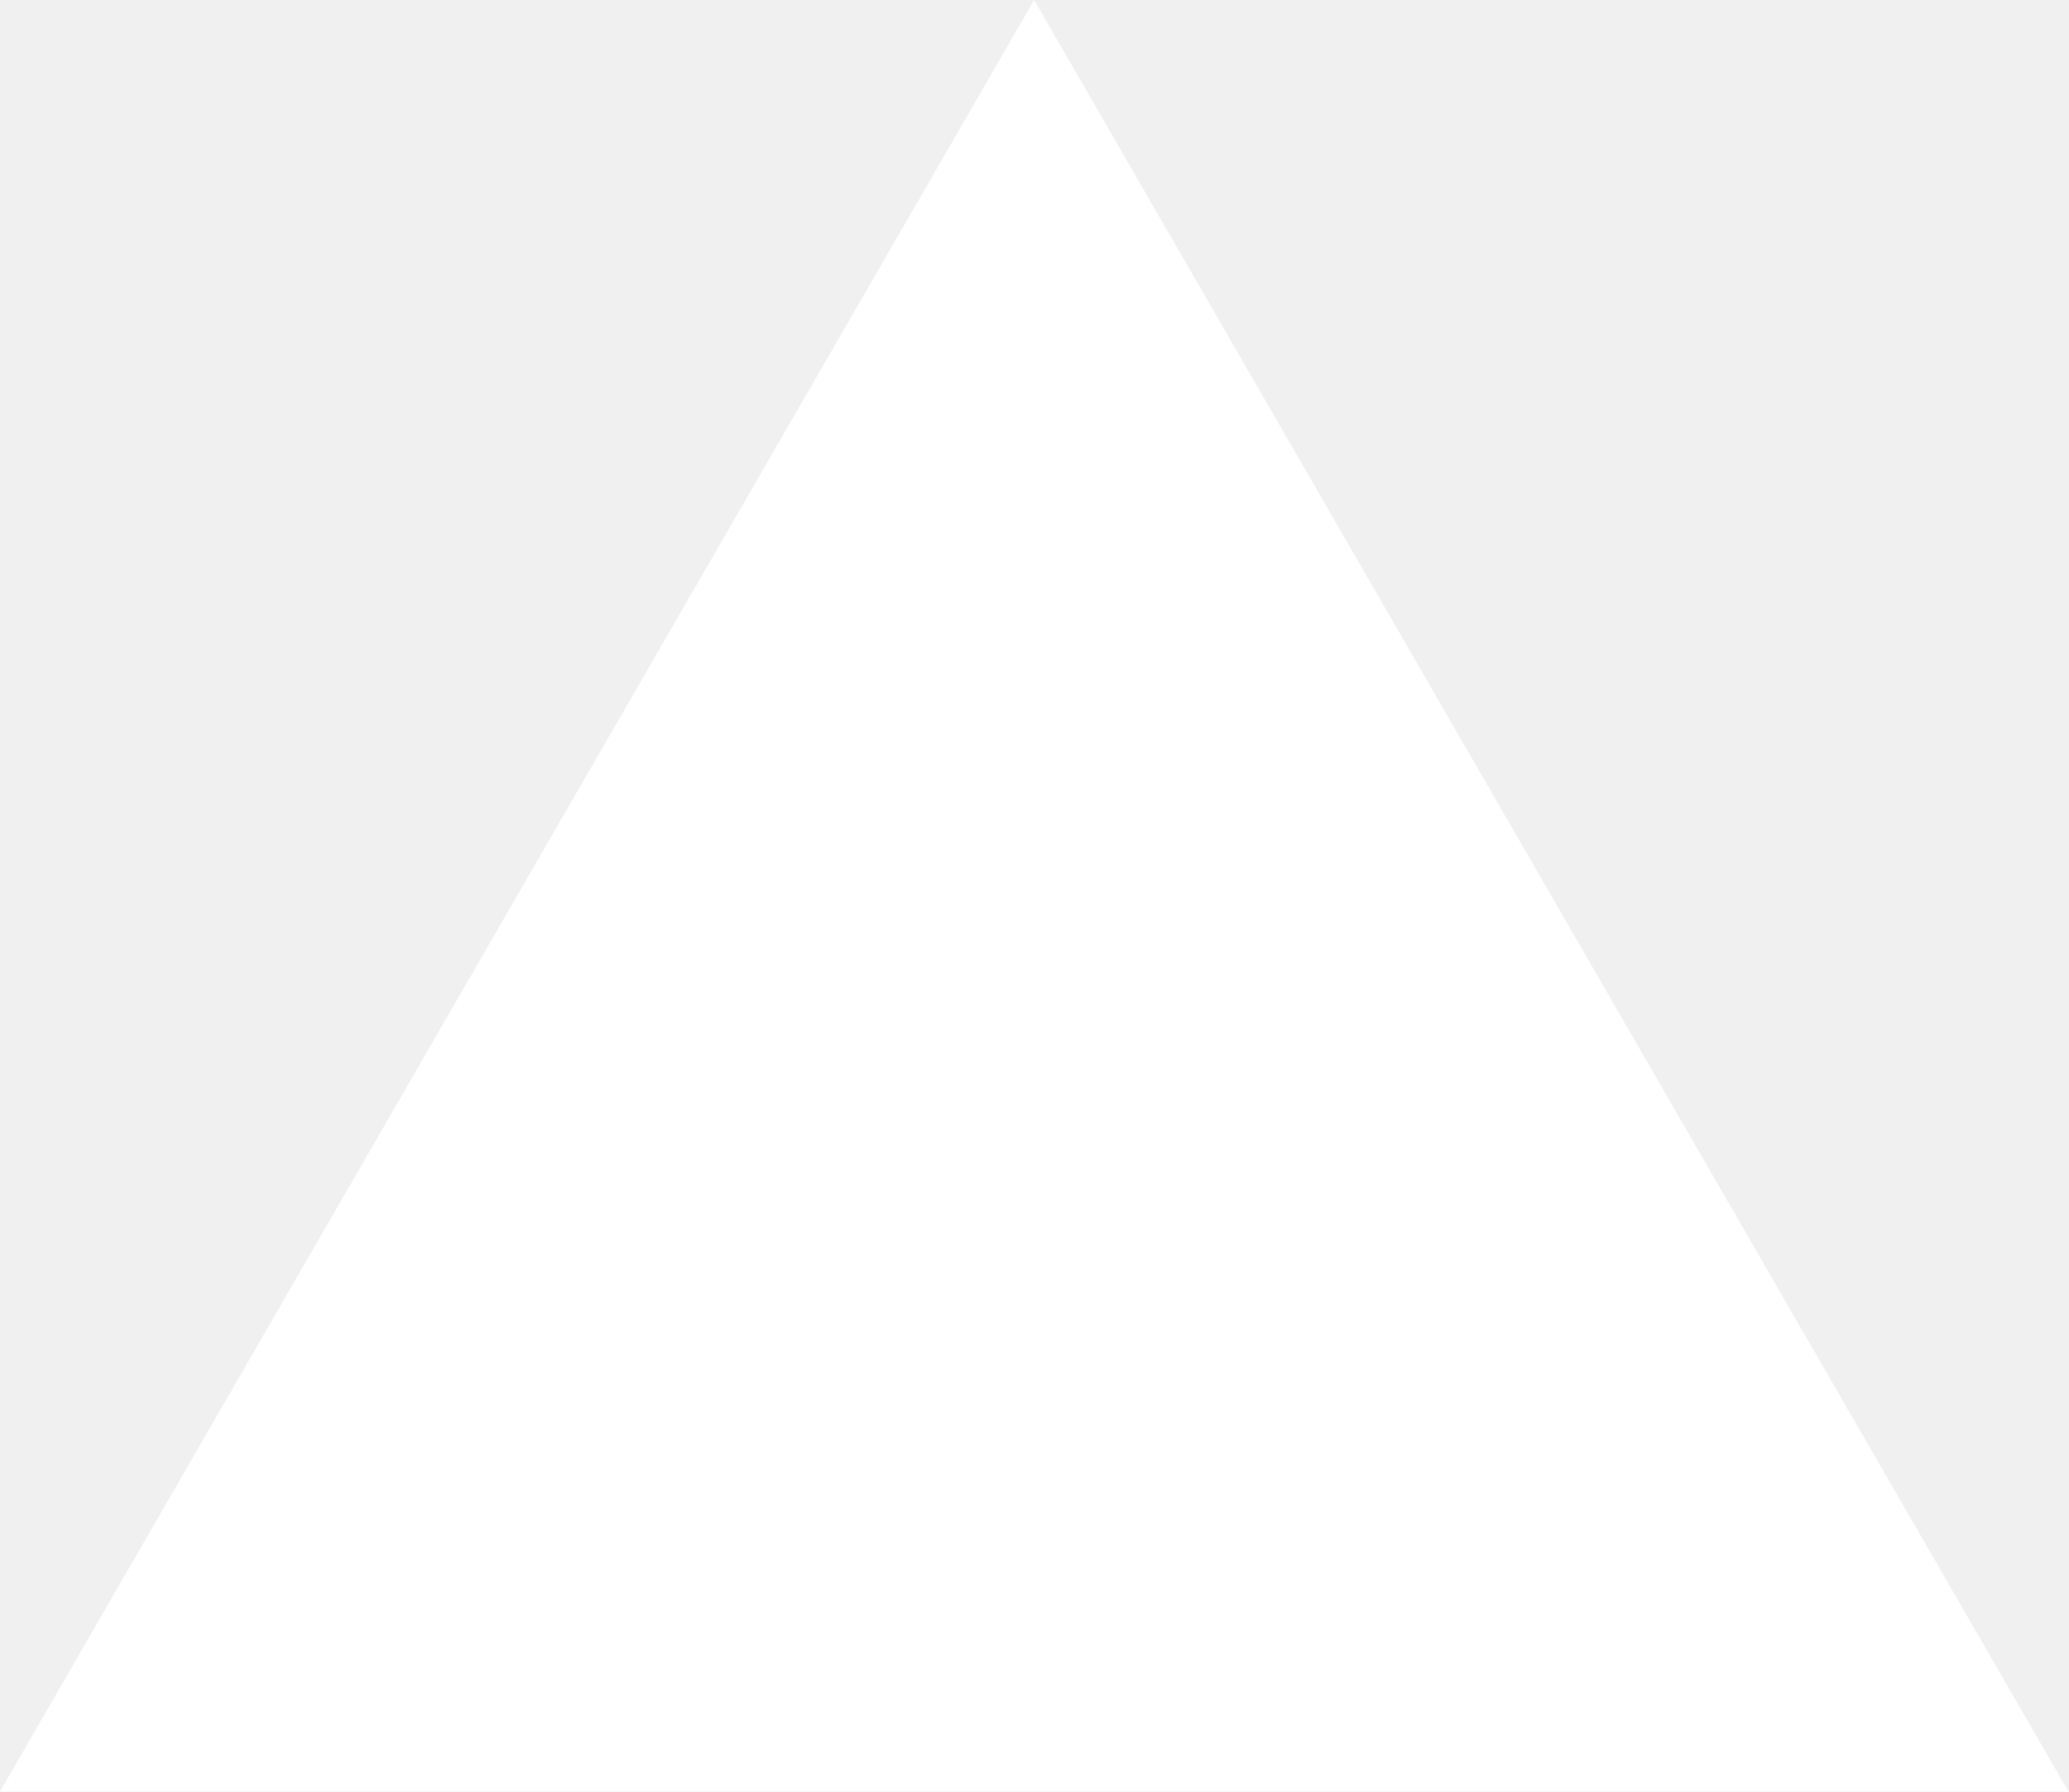
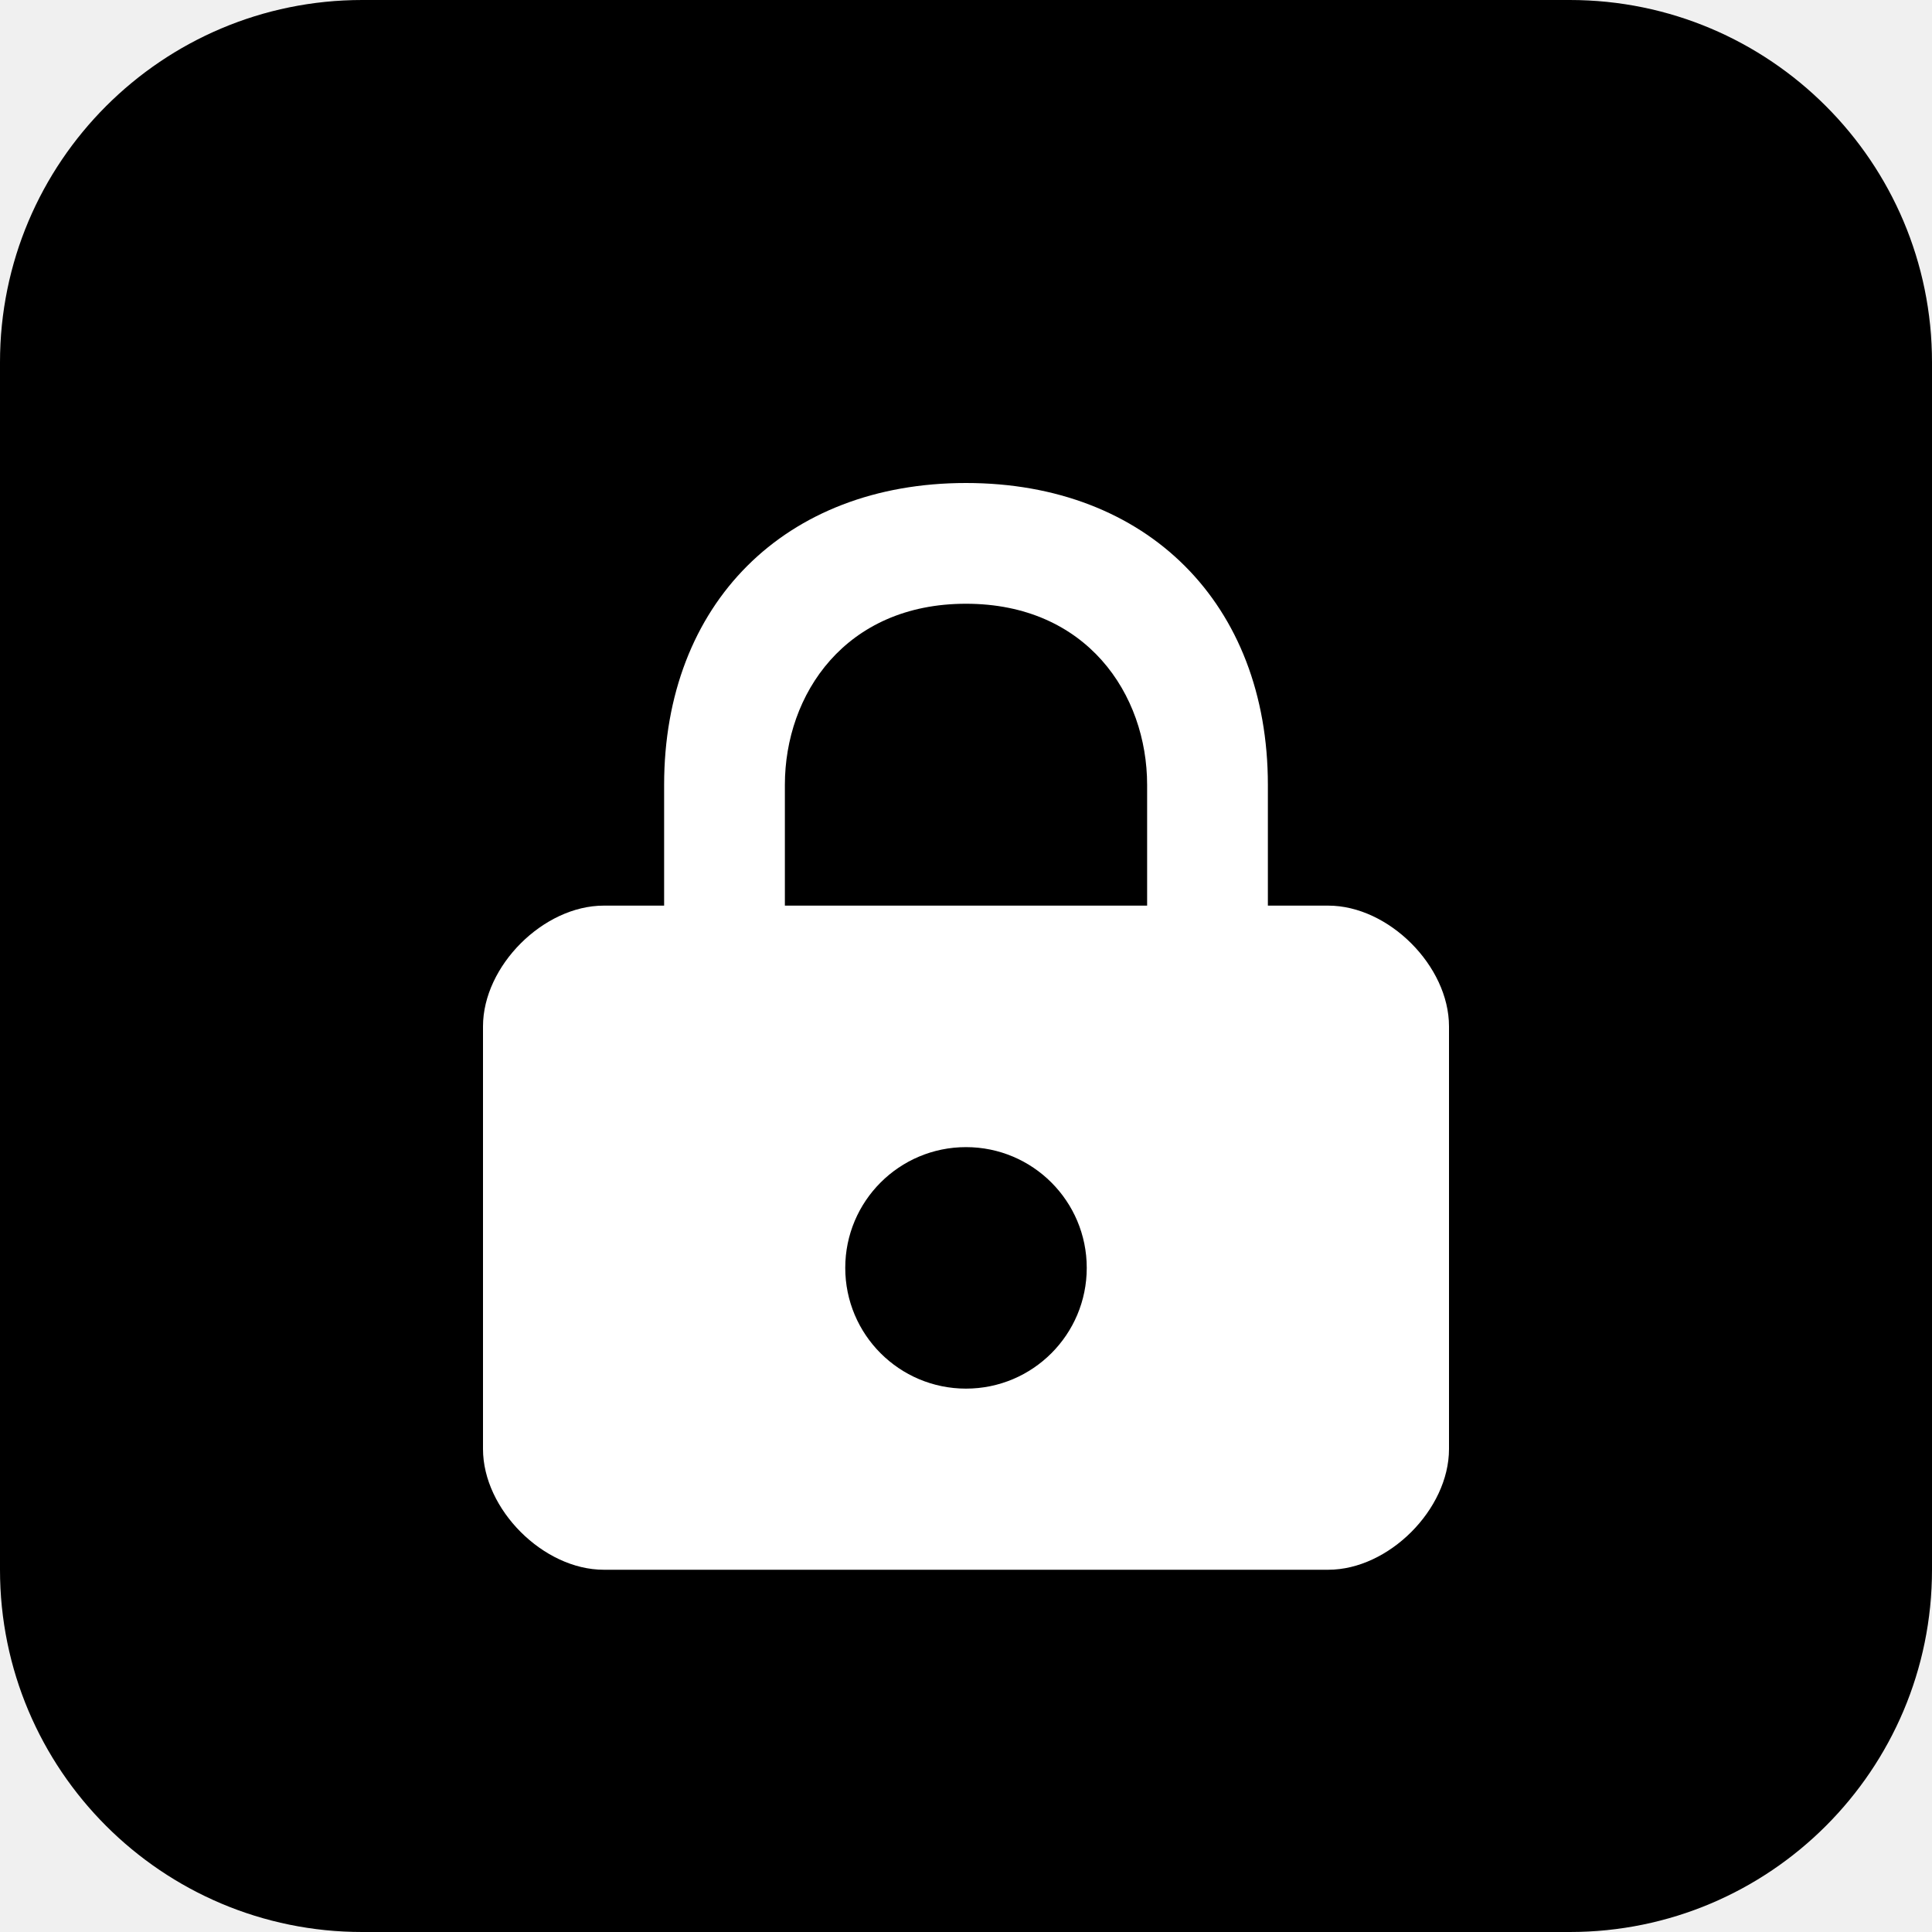
- <svg xmlns="http://www.w3.org/2000/svg" fill="none" viewBox="0 0 1155 1000">
-   <path d="m577.3 0 577.4 1000H0z" fill="#fff" />
+ <svg xmlns="http://www.w3.org/2000/svg" viewBox="0 0 64 64">
+   <rect width="64" height="64" rx="12" fill="#000000" />
+   <path d="M32 16c-6 0-10 4-10 10v4h-2c-2 0-4 2-4 4v14c0 2 2 4 4 4h24c2 0 4-2 4-4V34c0-2-2-4-4-4h-2v-4c0-6-4-10-10-10zm-6 14v-4c0-3 2-6 6-6s6 3 6 6v4H26zm6 8a4 4 0 110 8 4 4 0 010-8z" fill="#ffffff" />
</svg>
